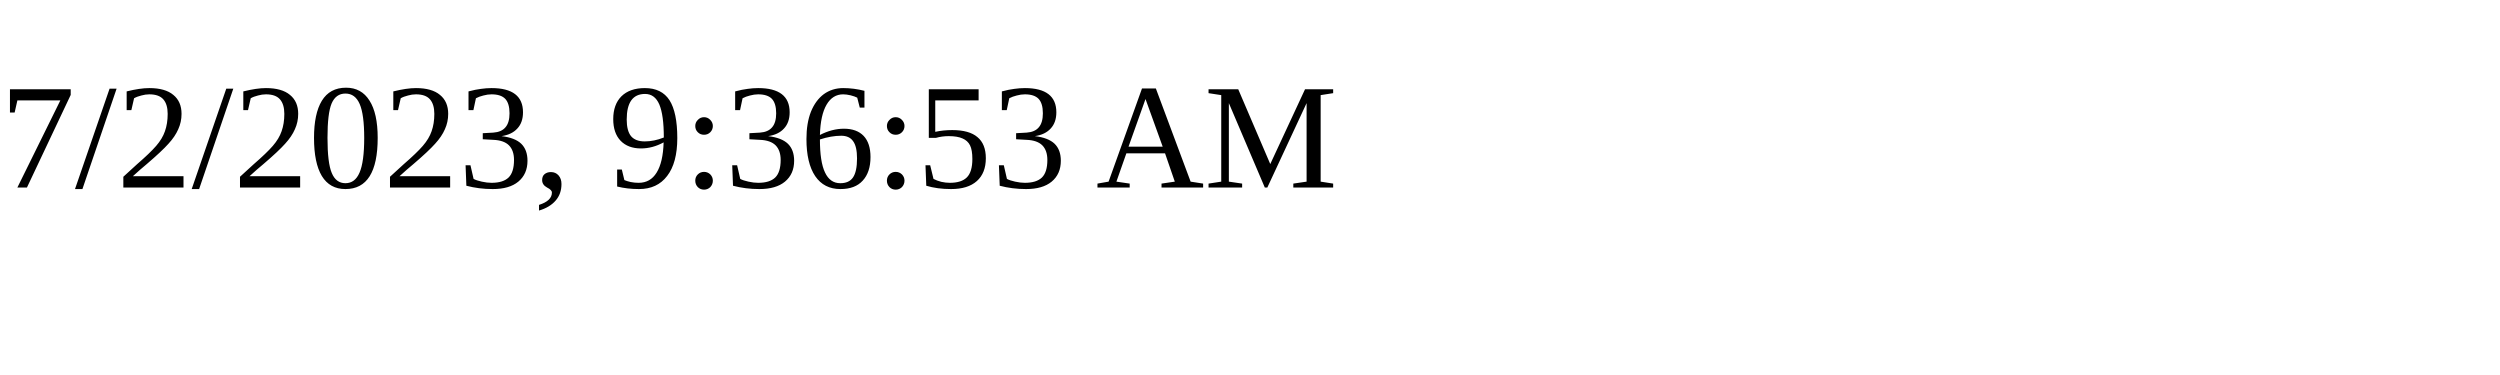
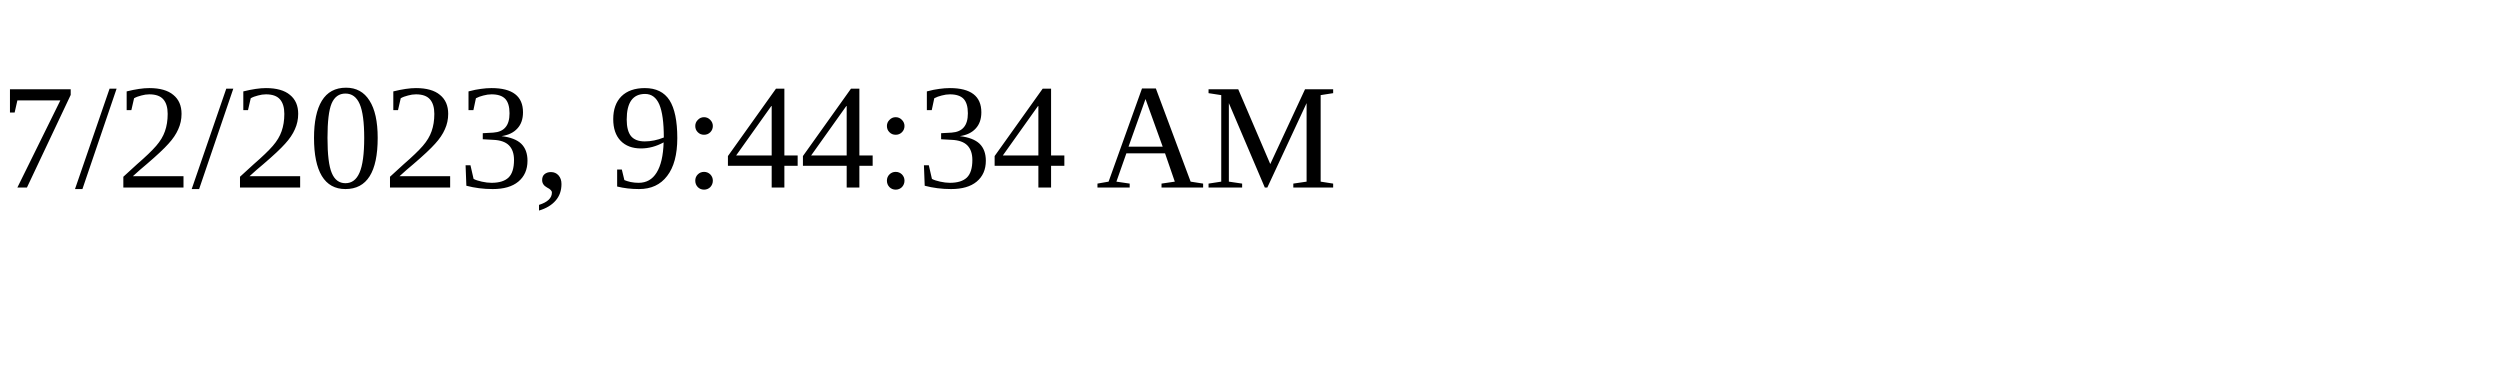
<svg xmlns="http://www.w3.org/2000/svg" height="30" width="200">
-   <text x="0" y="15">7/2/2023, 9:36:53 AM</text>
+   <text x="0" y="15">7/2/2023, 9:44:34 AM</text>
</svg>
